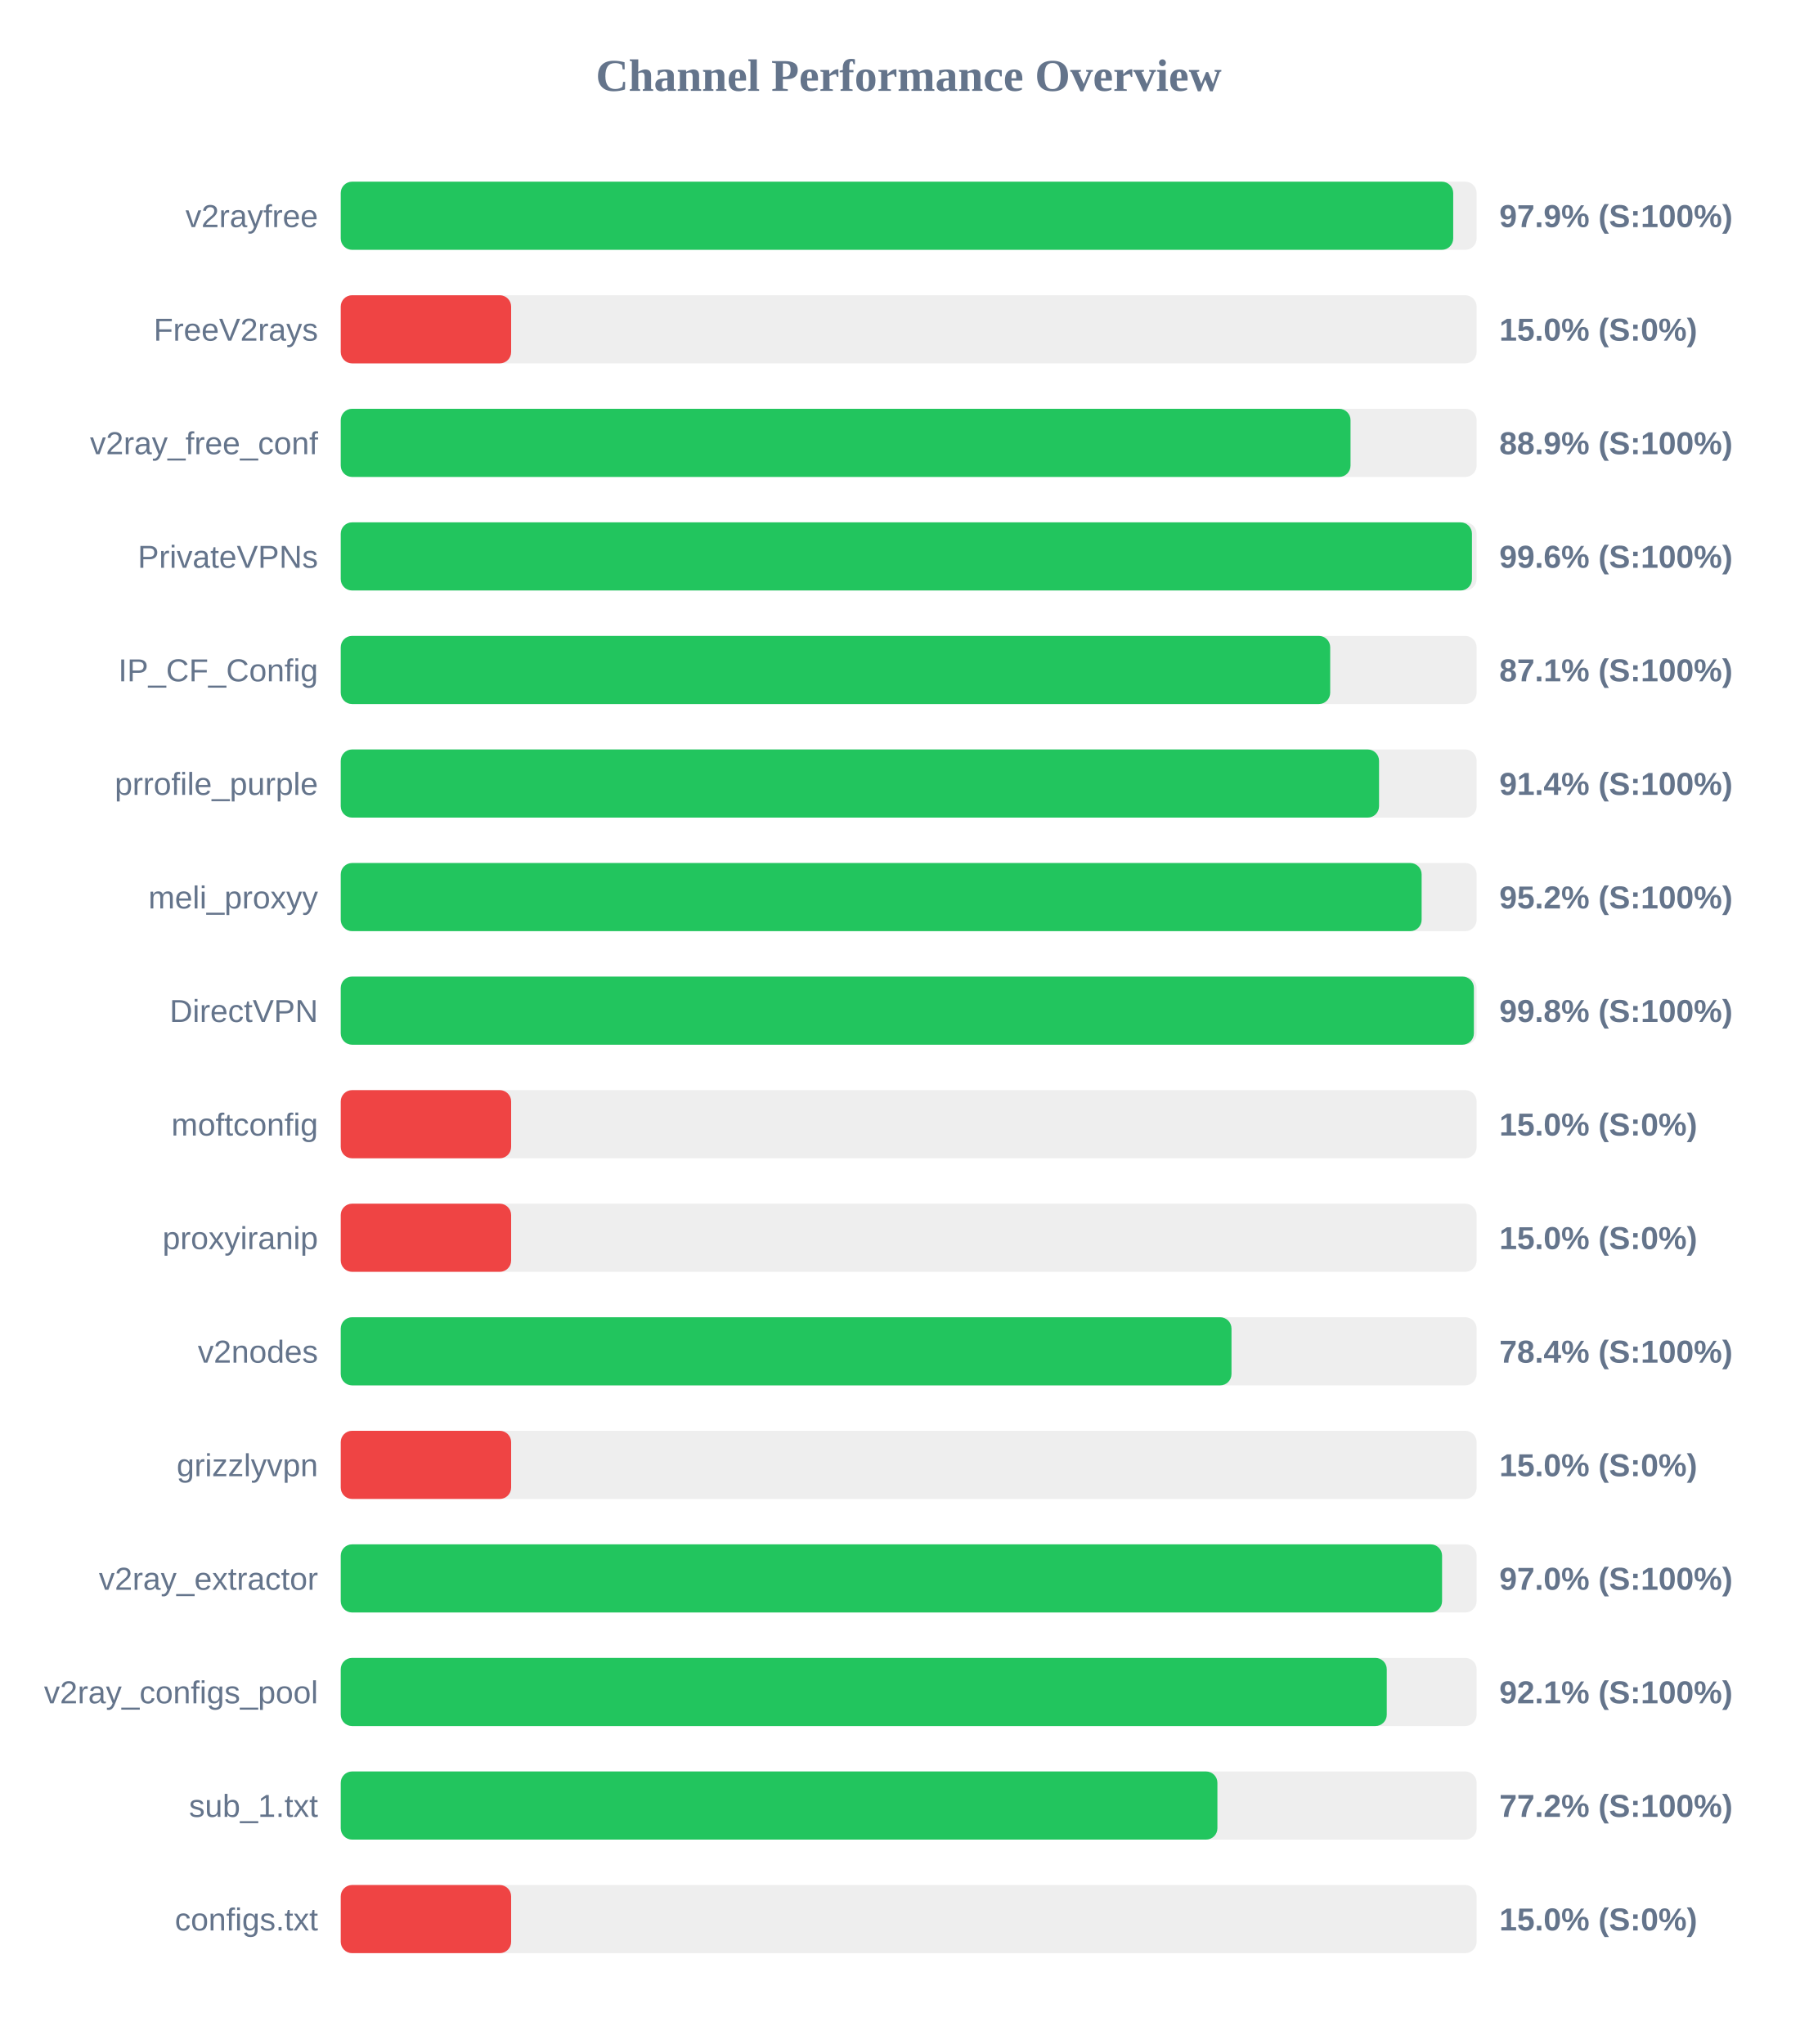
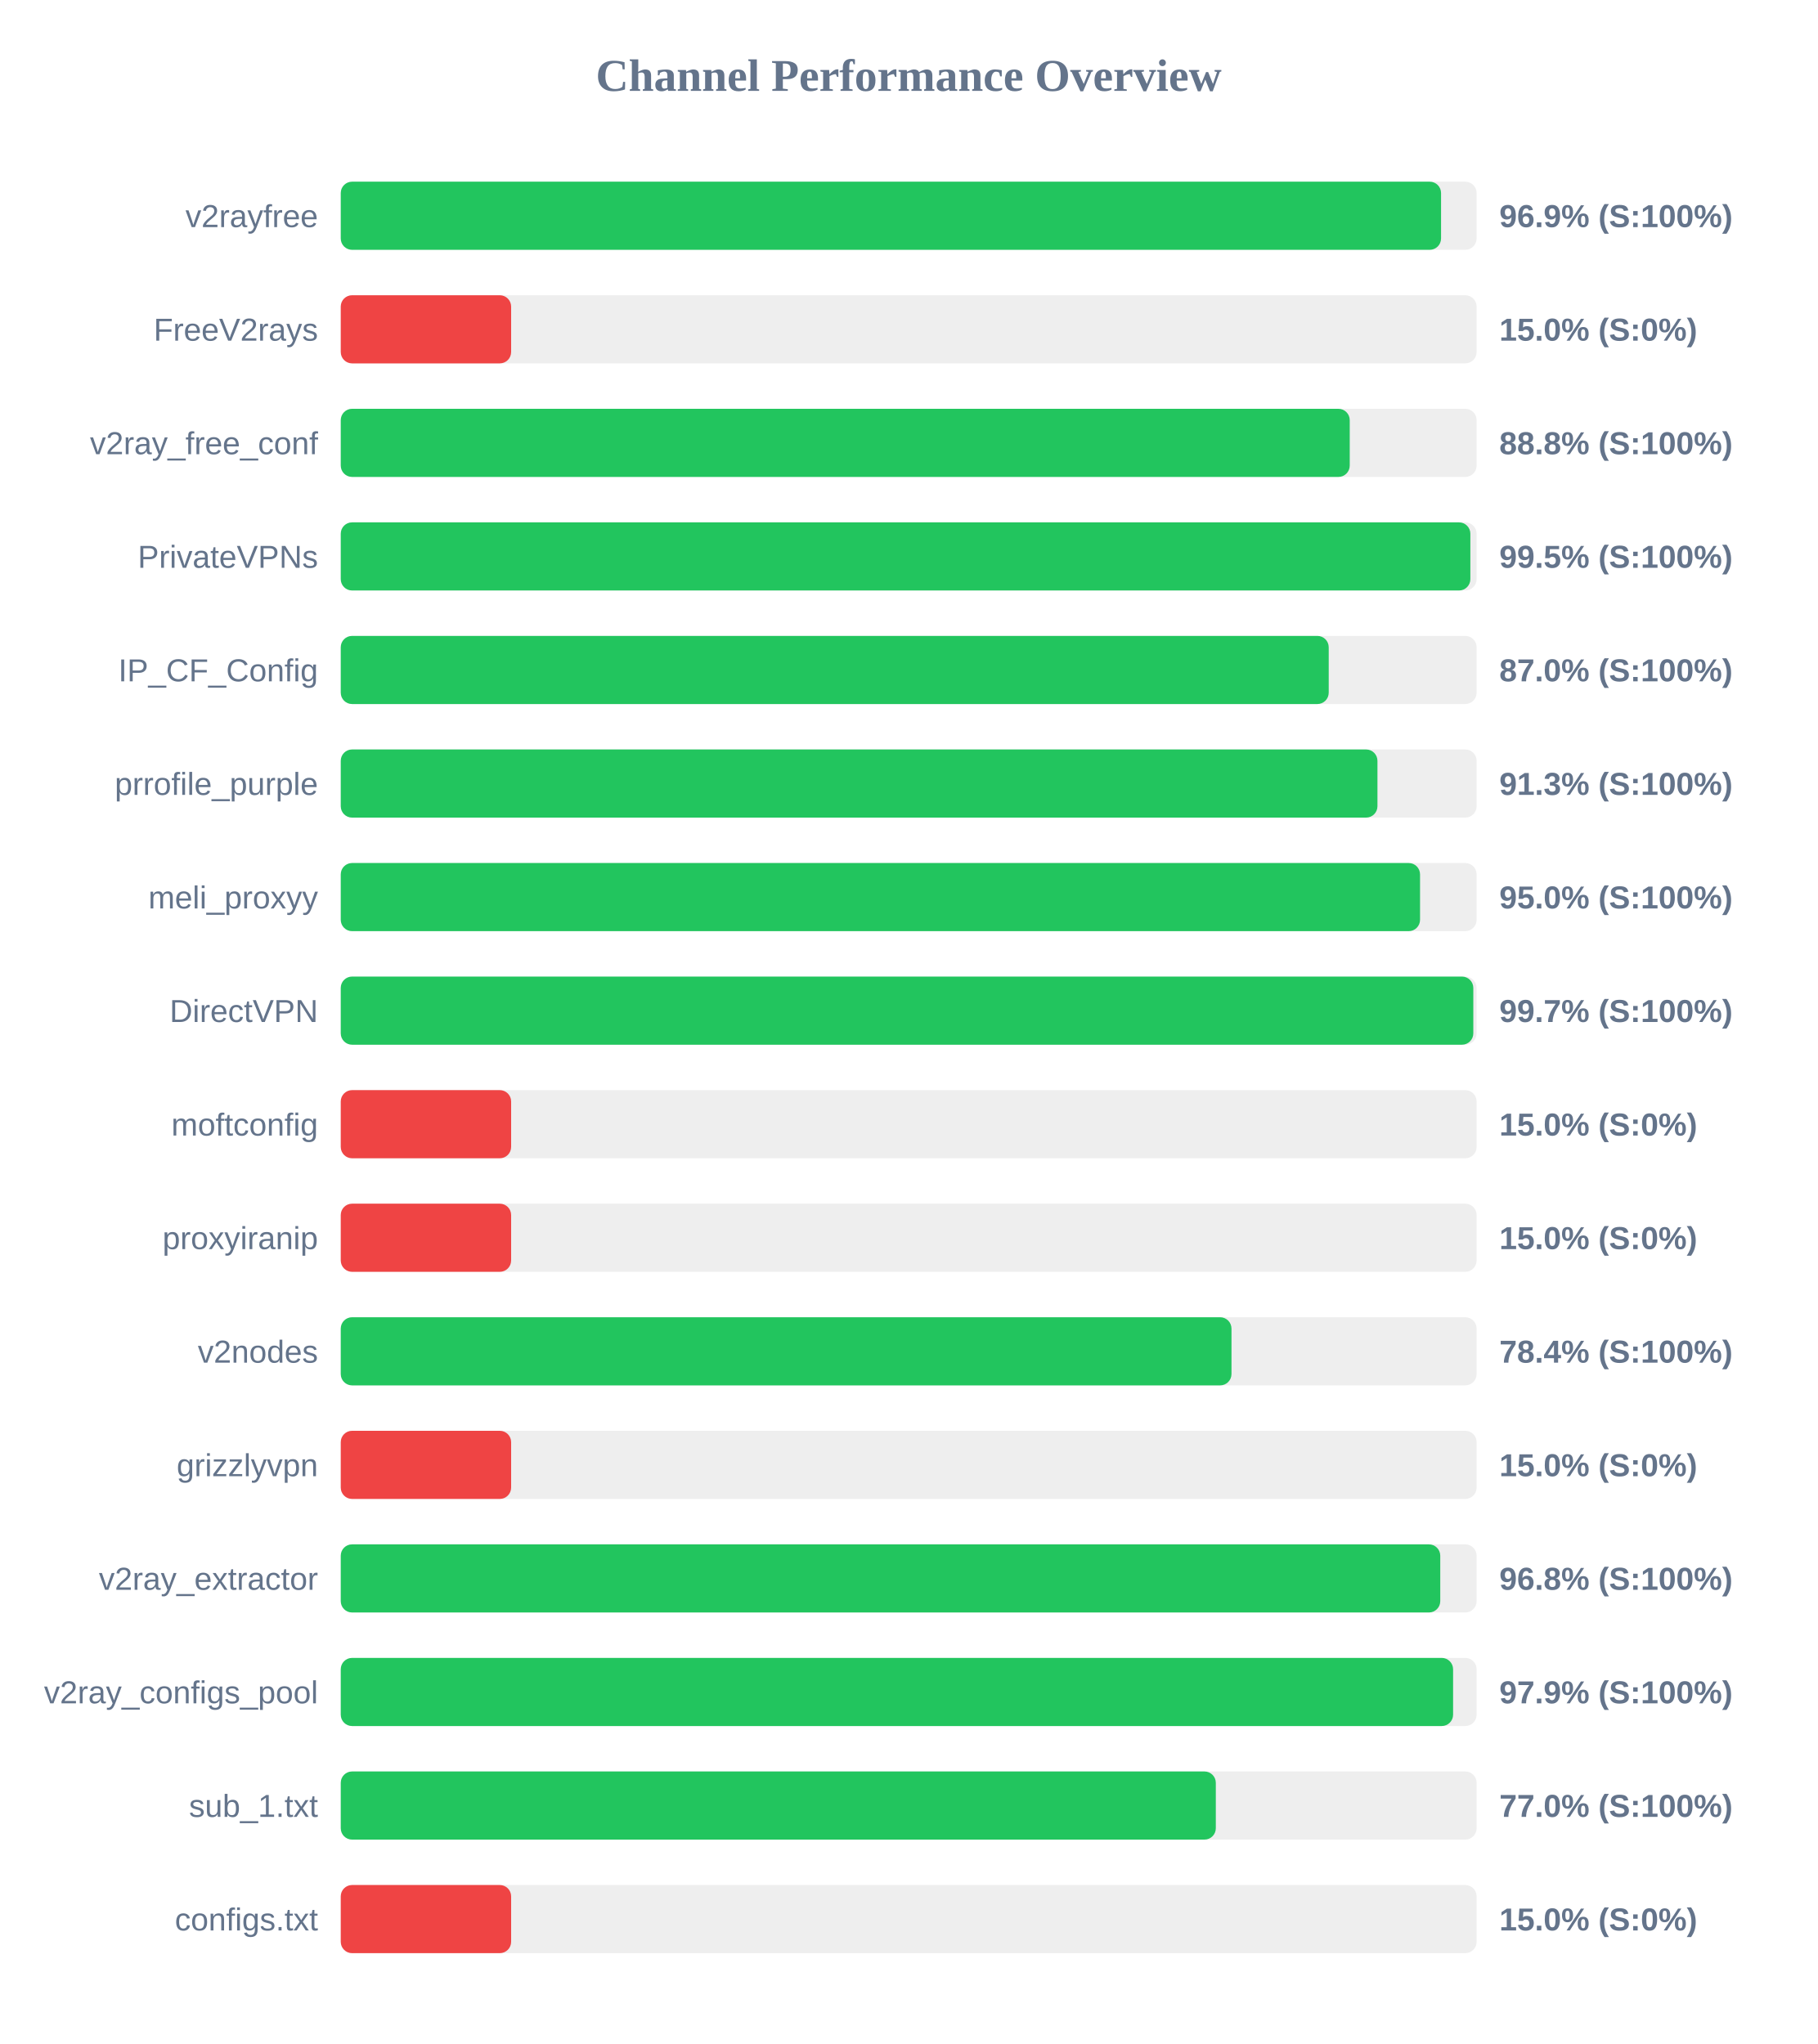
<svg xmlns="http://www.w3.org/2000/svg" width="800" height="900" version="1.1">
  <style>
        .row { font: 14px Arial; fill: #64748b; }
        .score { font: bold 14px Arial; fill: #64748b; }
    </style>
  <text x="400" y="40" text-anchor="middle" font-size="20px" font-weight="bold" fill="#64748b">Channel Performance Overview</text>
  <rect x="150" y="80" width="500" height="30" fill="#eee" rx="5" />
-   <rect x="150" y="80" width="489.7" height="30" fill="#22c55e" rx="5" />
+   <rect x="150" y="80" width="484.35" height="30" fill="#22c55e" rx="5" />
  <text x="140" y="100" text-anchor="end" class="row">v2rayfree</text>
-   <text x="660" y="100" text-anchor="start" class="score">97.9% (S:100%)</text>
+   <text x="660" y="100" text-anchor="start" class="score">96.9% (S:100%)</text>
  <rect x="150" y="130" width="500" height="30" fill="#eee" rx="5" />
  <rect x="150" y="130" width="75.0" height="30" fill="#ef4444" rx="5" />
  <text x="140" y="150" text-anchor="end" class="row">FreeV2rays</text>
  <text x="660" y="150" text-anchor="start" class="score">15.0% (S:0%)</text>
  <rect x="150" y="180" width="500" height="30" fill="#eee" rx="5" />
-   <rect x="150" y="180" width="444.5" height="30" fill="#22c55e" rx="5" />
+   <rect x="150" y="180" width="444.15" height="30" fill="#22c55e" rx="5" />
  <text x="140" y="200" text-anchor="end" class="row">v2ray_free_conf</text>
-   <text x="660" y="200" text-anchor="start" class="score">88.9% (S:100%)</text>
+   <text x="660" y="200" text-anchor="start" class="score">88.8% (S:100%)</text>
  <rect x="150" y="230" width="500" height="30" fill="#eee" rx="5" />
-   <rect x="150" y="230" width="497.95" height="30" fill="#22c55e" rx="5" />
+   <rect x="150" y="230" width="497.25" height="30" fill="#22c55e" rx="5" />
  <text x="140" y="250" text-anchor="end" class="row">PrivateVPNs</text>
-   <text x="660" y="250" text-anchor="start" class="score">99.6% (S:100%)</text>
+   <text x="660" y="250" text-anchor="start" class="score">99.5% (S:100%)</text>
  <rect x="150" y="280" width="500" height="30" fill="#eee" rx="5" />
-   <rect x="150" y="280" width="435.55" height="30" fill="#22c55e" rx="5" />
+   <rect x="150" y="280" width="434.9" height="30" fill="#22c55e" rx="5" />
  <text x="140" y="300" text-anchor="end" class="row">IP_CF_Config</text>
-   <text x="660" y="300" text-anchor="start" class="score">87.1% (S:100%)</text>
+   <text x="660" y="300" text-anchor="start" class="score">87.0% (S:100%)</text>
  <rect x="150" y="330" width="500" height="30" fill="#eee" rx="5" />
-   <rect x="150" y="330" width="457.05" height="30" fill="#22c55e" rx="5" />
+   <rect x="150" y="330" width="456.35" height="30" fill="#22c55e" rx="5" />
  <text x="140" y="350" text-anchor="end" class="row">prrofile_purple</text>
-   <text x="660" y="350" text-anchor="start" class="score">91.4% (S:100%)</text>
+   <text x="660" y="350" text-anchor="start" class="score">91.3% (S:100%)</text>
  <rect x="150" y="380" width="500" height="30" fill="#eee" rx="5" />
-   <rect x="150" y="380" width="475.8" height="30" fill="#22c55e" rx="5" />
+   <rect x="150" y="380" width="475.1" height="30" fill="#22c55e" rx="5" />
  <text x="140" y="400" text-anchor="end" class="row">meli_proxyy</text>
-   <text x="660" y="400" text-anchor="start" class="score">95.2% (S:100%)</text>
+   <text x="660" y="400" text-anchor="start" class="score">95.0% (S:100%)</text>
  <rect x="150" y="430" width="500" height="30" fill="#eee" rx="5" />
-   <rect x="150" y="430" width="498.8" height="30" fill="#22c55e" rx="5" />
+   <rect x="150" y="430" width="498.55" height="30" fill="#22c55e" rx="5" />
  <text x="140" y="450" text-anchor="end" class="row">DirectVPN</text>
-   <text x="660" y="450" text-anchor="start" class="score">99.8% (S:100%)</text>
+   <text x="660" y="450" text-anchor="start" class="score">99.7% (S:100%)</text>
  <rect x="150" y="480" width="500" height="30" fill="#eee" rx="5" />
  <rect x="150" y="480" width="75.0" height="30" fill="#ef4444" rx="5" />
  <text x="140" y="500" text-anchor="end" class="row">moftconfig</text>
  <text x="660" y="500" text-anchor="start" class="score">15.0% (S:0%)</text>
  <rect x="150" y="530" width="500" height="30" fill="#eee" rx="5" />
  <rect x="150" y="530" width="75.0" height="30" fill="#ef4444" rx="5" />
  <text x="140" y="550" text-anchor="end" class="row">proxyiranip</text>
  <text x="660" y="550" text-anchor="start" class="score">15.0% (S:0%)</text>
  <rect x="150" y="580" width="500" height="30" fill="#eee" rx="5" />
  <rect x="150" y="580" width="392.1" height="30" fill="#22c55e" rx="5" />
  <text x="140" y="600" text-anchor="end" class="row">v2nodes</text>
  <text x="660" y="600" text-anchor="start" class="score">78.4% (S:100%)</text>
  <rect x="150" y="630" width="500" height="30" fill="#eee" rx="5" />
  <rect x="150" y="630" width="75.0" height="30" fill="#ef4444" rx="5" />
  <text x="140" y="650" text-anchor="end" class="row">grizzlyvpn</text>
  <text x="660" y="650" text-anchor="start" class="score">15.0% (S:0%)</text>
  <rect x="150" y="680" width="500" height="30" fill="#eee" rx="5" />
-   <rect x="150" y="680" width="484.8" height="30" fill="#22c55e" rx="5" />
+   <rect x="150" y="680" width="484.0" height="30" fill="#22c55e" rx="5" />
  <text x="140" y="700" text-anchor="end" class="row">v2ray_extractor</text>
-   <text x="660" y="700" text-anchor="start" class="score">97.0% (S:100%)</text>
+   <text x="660" y="700" text-anchor="start" class="score">96.8% (S:100%)</text>
  <rect x="150" y="730" width="500" height="30" fill="#eee" rx="5" />
-   <rect x="150" y="730" width="460.45" height="30" fill="#22c55e" rx="5" />
+   <rect x="150" y="730" width="489.65" height="30" fill="#22c55e" rx="5" />
  <text x="140" y="750" text-anchor="end" class="row">v2ray_configs_pool</text>
-   <text x="660" y="750" text-anchor="start" class="score">92.1% (S:100%)</text>
+   <text x="660" y="750" text-anchor="start" class="score">97.9% (S:100%)</text>
  <rect x="150" y="780" width="500" height="30" fill="#eee" rx="5" />
-   <rect x="150" y="780" width="385.9" height="30" fill="#22c55e" rx="5" />
+   <rect x="150" y="780" width="385.2" height="30" fill="#22c55e" rx="5" />
  <text x="140" y="800" text-anchor="end" class="row">sub_1.txt</text>
-   <text x="660" y="800" text-anchor="start" class="score">77.2% (S:100%)</text>
+   <text x="660" y="800" text-anchor="start" class="score">77.0% (S:100%)</text>
  <rect x="150" y="830" width="500" height="30" fill="#eee" rx="5" />
  <rect x="150" y="830" width="75.0" height="30" fill="#ef4444" rx="5" />
  <text x="140" y="850" text-anchor="end" class="row">configs.txt</text>
  <text x="660" y="850" text-anchor="start" class="score">15.0% (S:0%)</text>
</svg>
